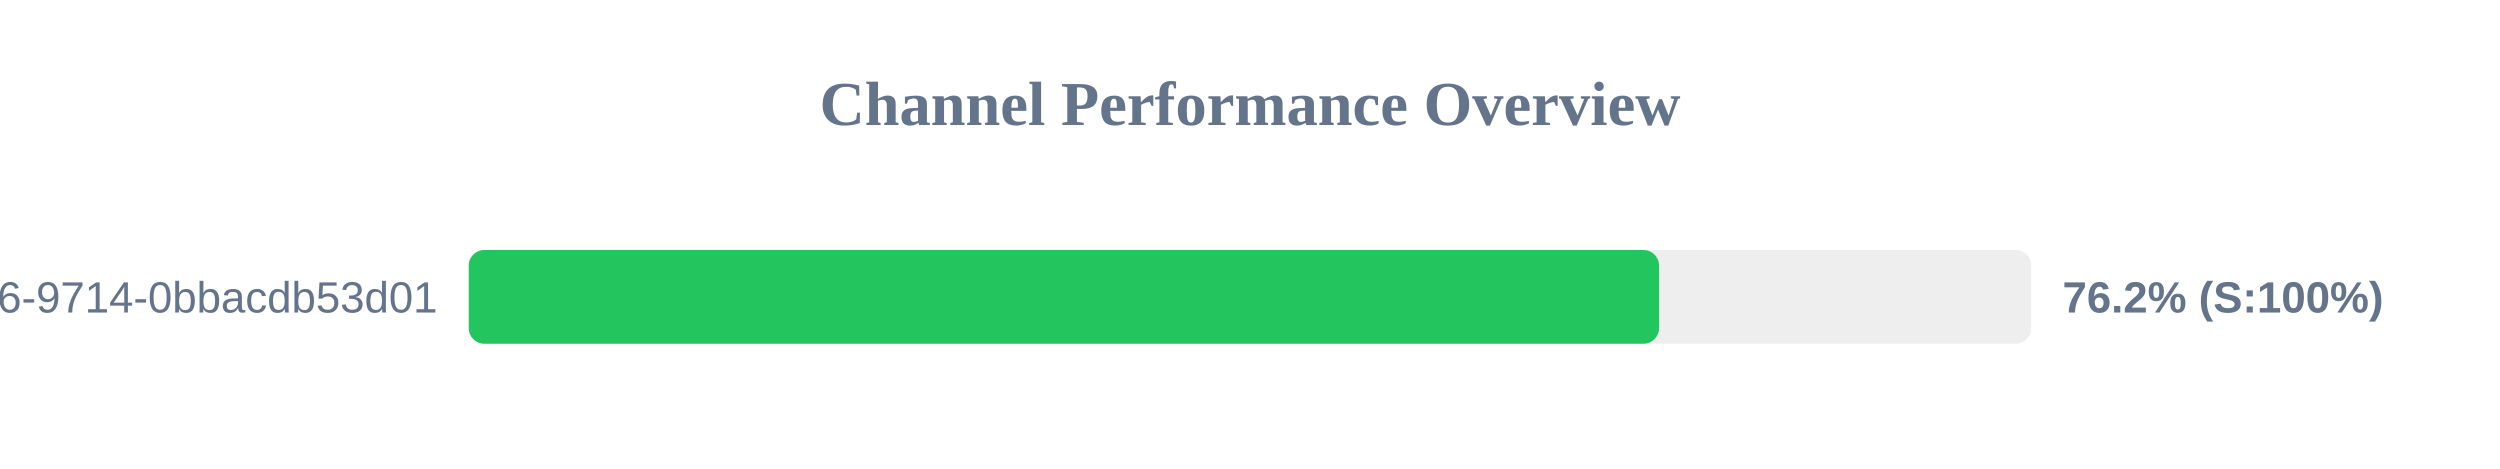
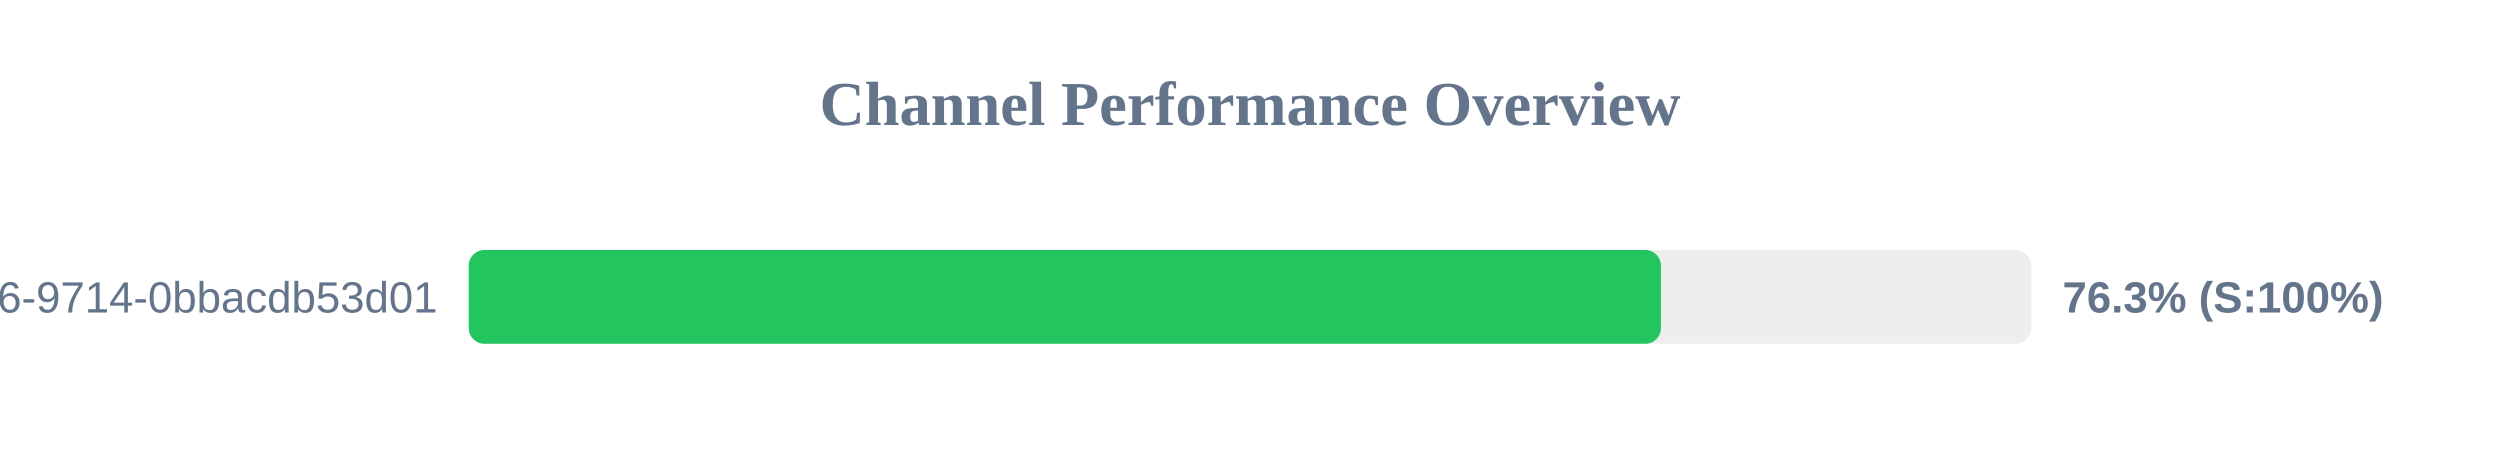
<svg xmlns="http://www.w3.org/2000/svg" width="800" height="150" version="1.1">
  <style>
        .row { font: 14px Arial; fill: #64748b; }
        .score { font: bold 14px Arial; fill: #64748b; }
    </style>
  <text x="400" y="40" text-anchor="middle" font-size="20px" font-weight="bold" fill="#64748b">Channel Performance Overview</text>
  <rect x="150" y="80" width="500" height="30" fill="#eee" rx="5" />
-   <rect x="150" y="80" width="380.9" height="30" fill="#22c55e" rx="5" />
+   <rect x="150" y="80" width="381.5" height="30" fill="#22c55e" rx="5" />
  <text x="140" y="100" text-anchor="end" class="row">?uuid=23125f6e-ec56-4c26-9714-0bbacdb53d01</text>
-   <text x="660" y="100" text-anchor="start" class="score">76.2% (S:100%)</text>
+   <text x="660" y="100" text-anchor="start" class="score">76.3% (S:100%)</text>
</svg>
